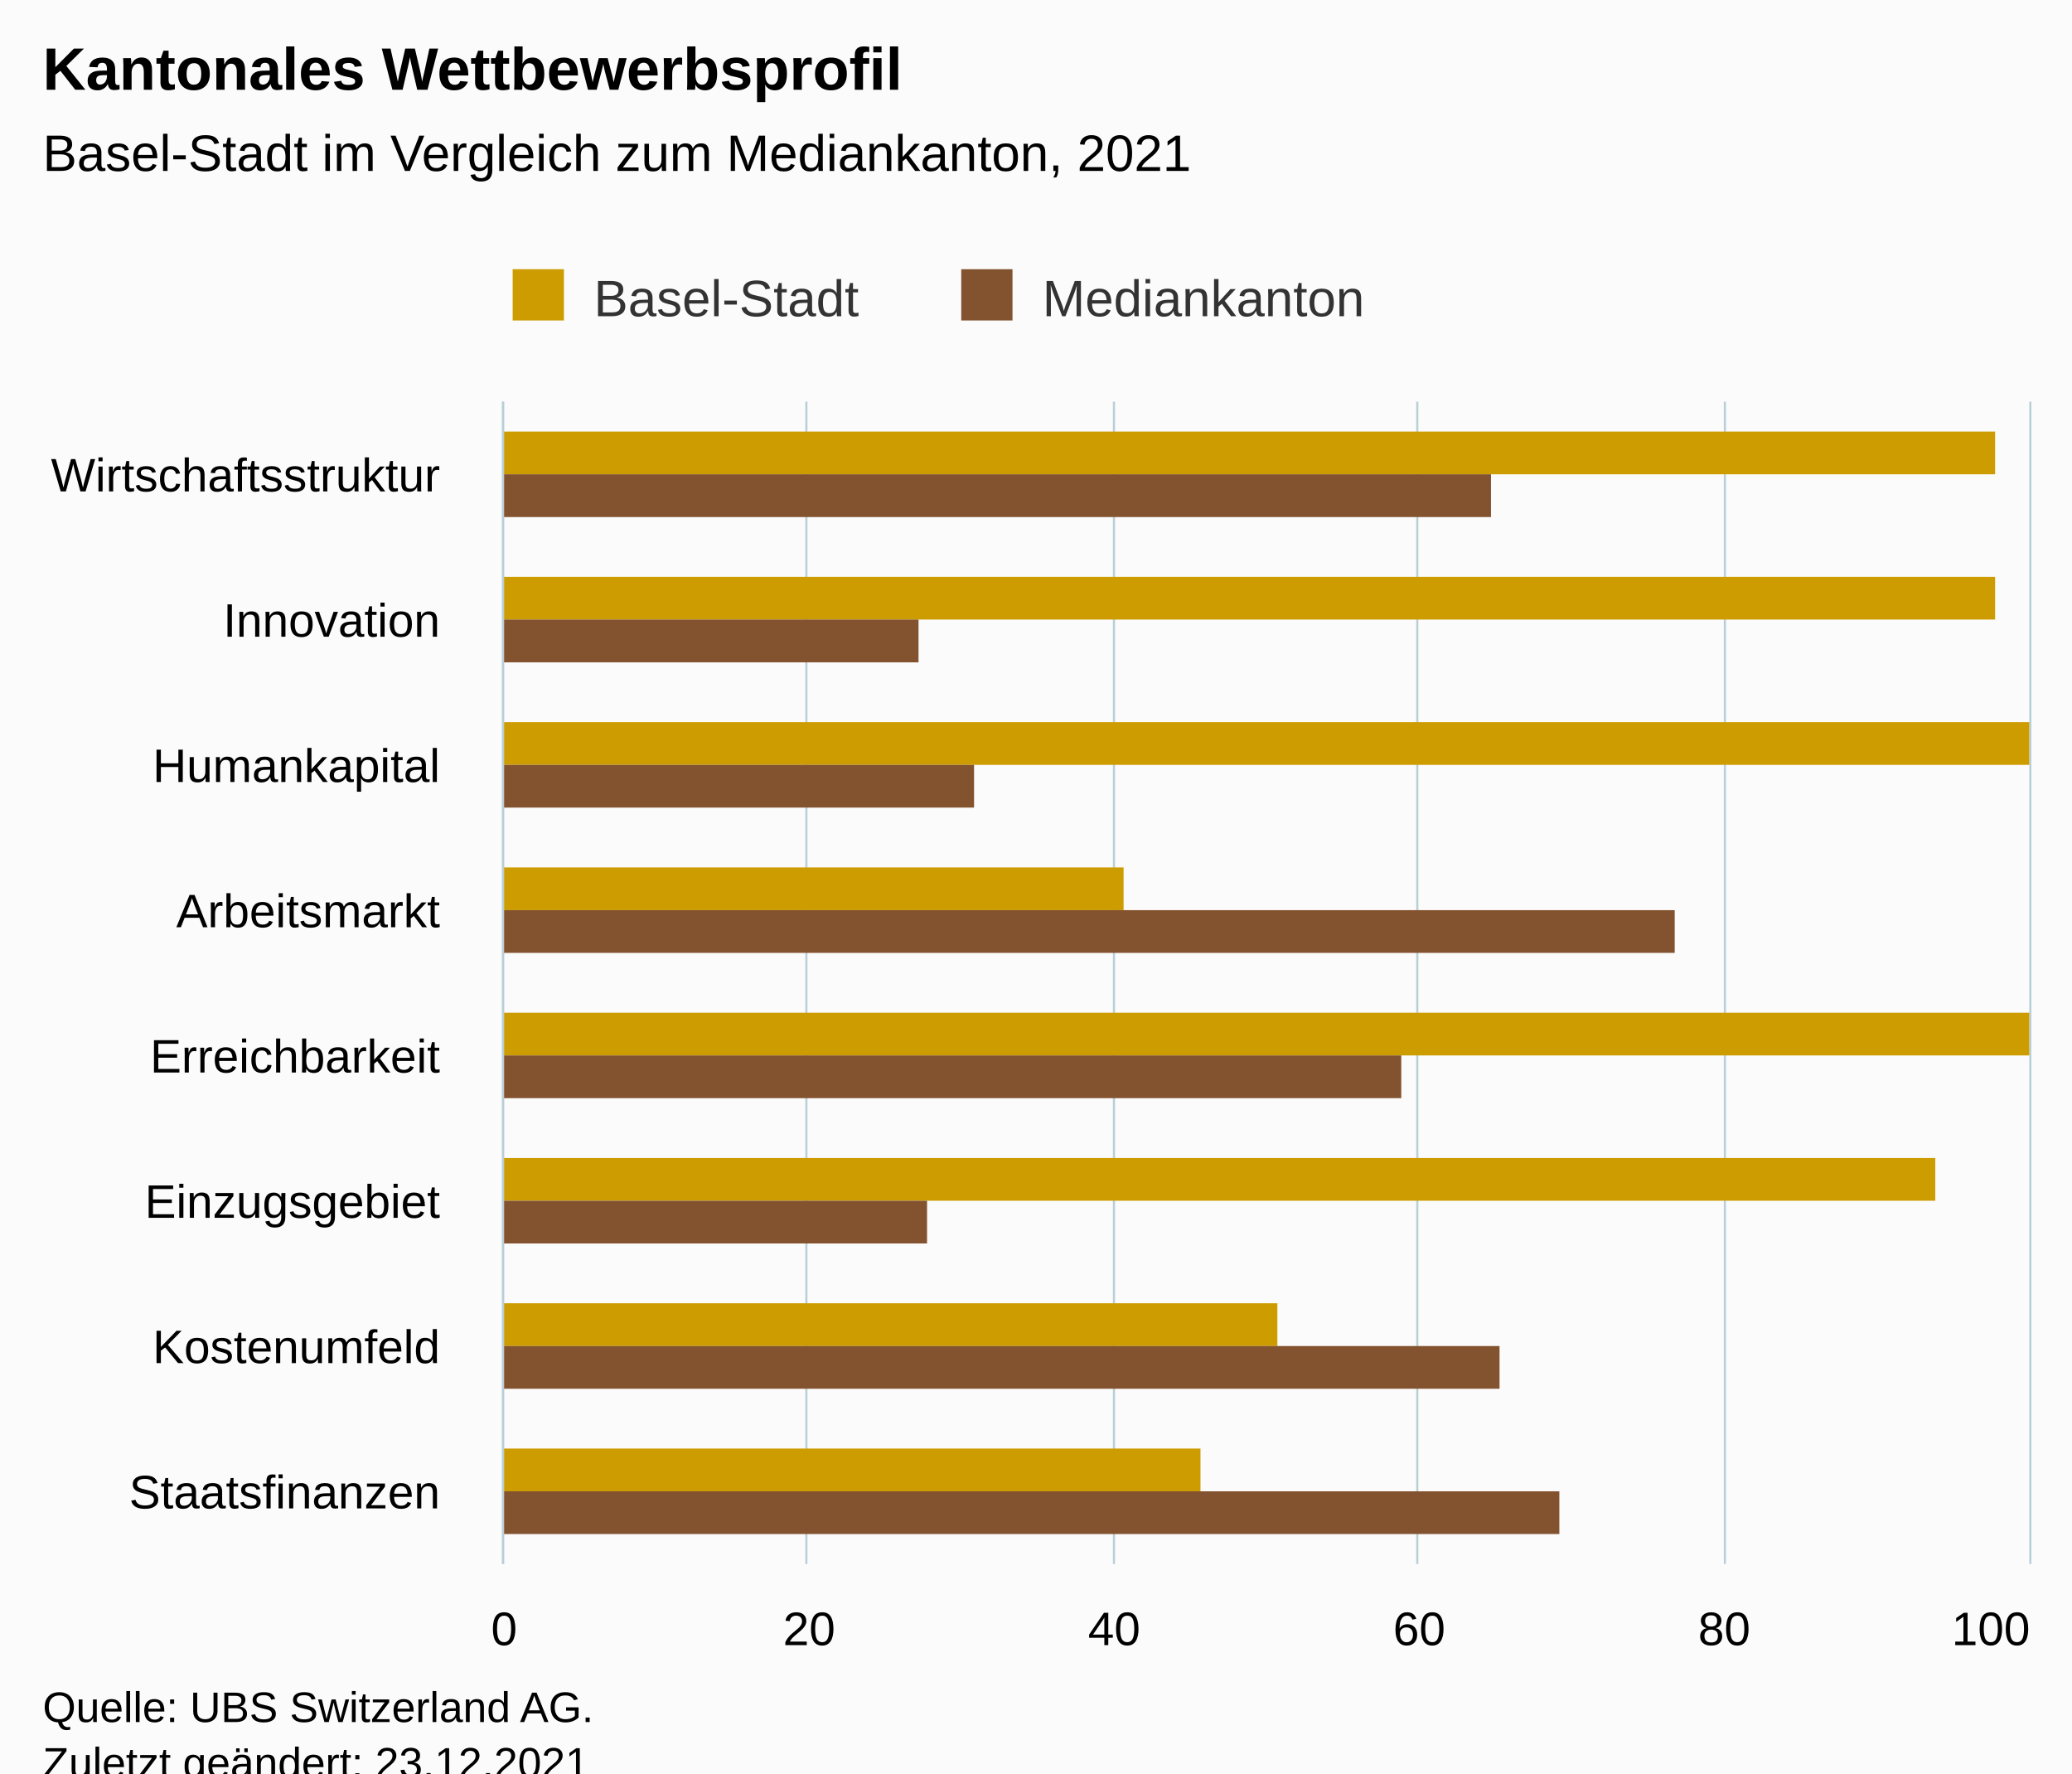
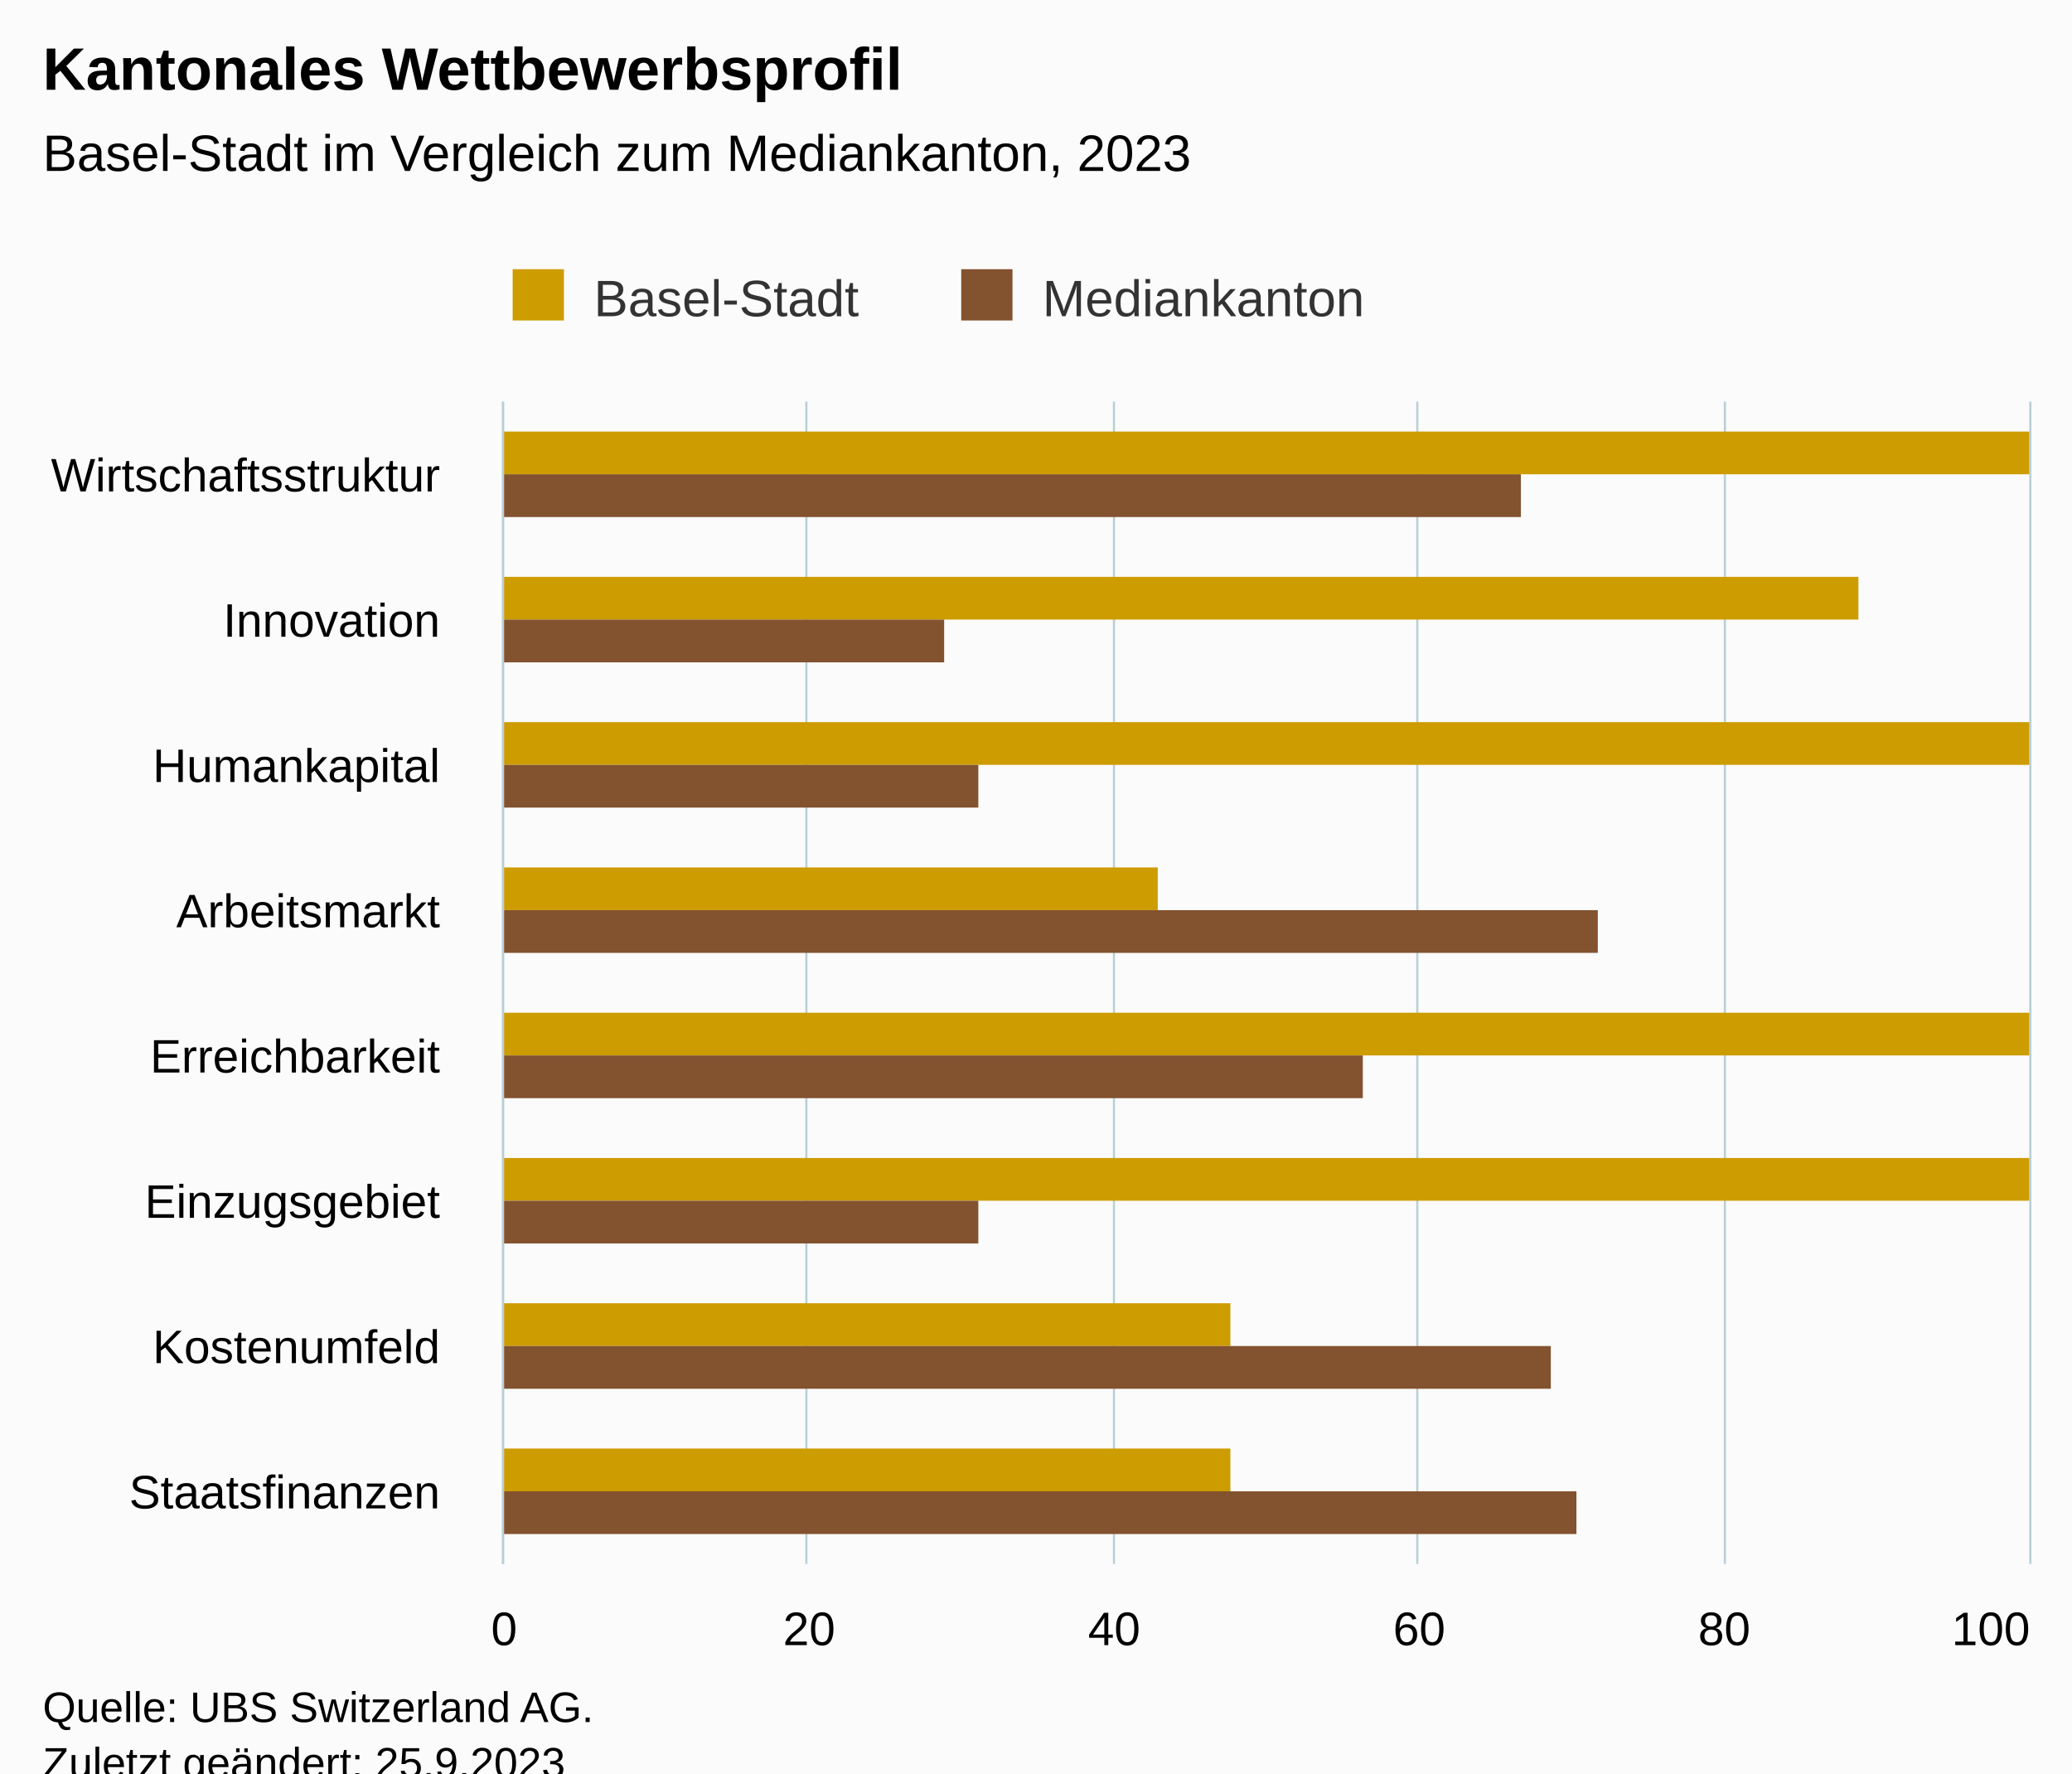
<svg xmlns="http://www.w3.org/2000/svg" version="1.1" class="highcharts-root" style="font-family:Arial;font-size:12px;" viewBox="0 0 485 415">
  <defs>
-     <clipPath id="highcharts-fp48z0v-23-">
+     <clipPath id="highcharts-69of0v6-23-">
      <rect x="0" y="0" width="272" height="357" fill="none" />
    </clipPath>
-     <clipPath id="highcharts-fp48z0v-32-">
+     <clipPath id="highcharts-69of0v6-32-">
      <rect x="0" y="0" width="272" height="357" fill="none" />
    </clipPath>
-     <clipPath id="highcharts-fp48z0v-41-">
+     <clipPath id="highcharts-69of0v6-41-">
      <rect x="118" y="94" width="357" height="272" fill="none" />
    </clipPath>
  </defs>
  <rect fill="#fbfbfb" class="highcharts-background" x="0" y="0" width="485" height="428" rx="0" ry="0" />
  <rect fill="none" class="highcharts-plot-background" x="118" y="94" width="357" height="272" />
  <g class="highcharts-pane-group" data-z-index="0" />
  <g class="highcharts-grid highcharts-xaxis-grid" data-z-index="1">
    <path fill="none" data-z-index="1" class="highcharts-grid-line" d="M 118 128.5 L 475 128.5" opacity="1" />
    <path fill="none" data-z-index="1" class="highcharts-grid-line" d="M 118 162.5 L 475 162.5" opacity="1" />
    <path fill="none" data-z-index="1" class="highcharts-grid-line" d="M 118 196.5 L 475 196.5" opacity="1" />
    <path fill="none" data-z-index="1" class="highcharts-grid-line" d="M 118 230.5 L 475 230.5" opacity="1" />
    <path fill="none" data-z-index="1" class="highcharts-grid-line" d="M 118 264.5 L 475 264.5" opacity="1" />
    <path fill="none" data-z-index="1" class="highcharts-grid-line" d="M 118 298.5 L 475 298.5" opacity="1" />
    <path fill="none" data-z-index="1" class="highcharts-grid-line" d="M 118 332.5 L 475 332.5" opacity="1" />
    <path fill="none" data-z-index="1" class="highcharts-grid-line" d="M 118 366.5 L 475 366.5" opacity="1" />
    <path fill="none" data-z-index="1" class="highcharts-grid-line" d="M 118 94.5 L 475 94.5" opacity="1" />
  </g>
  <g class="highcharts-grid highcharts-yaxis-grid" data-z-index="1">
    <path fill="none" stroke="#B9CFD7" stroke-width="0.5" data-z-index="1" class="highcharts-grid-line" d="M 117.75 94 L 117.75 366" opacity="1" />
    <path fill="none" stroke="#B9CFD7" stroke-width="0.5" data-z-index="1" class="highcharts-grid-line" d="M 188.75 94 L 188.75 366" opacity="1" />
    <path fill="none" stroke="#B9CFD7" stroke-width="0.5" data-z-index="1" class="highcharts-grid-line" d="M 260.75 94 L 260.75 366" opacity="1" />
    <path fill="none" stroke="#B9CFD7" stroke-width="0.5" data-z-index="1" class="highcharts-grid-line" d="M 331.75 94 L 331.75 366" opacity="1" />
    <path fill="none" stroke="#B9CFD7" stroke-width="0.5" data-z-index="1" class="highcharts-grid-line" d="M 403.75 94 L 403.75 366" opacity="1" />
    <path fill="none" stroke="#B9CFD7" stroke-width="0.5" data-z-index="1" class="highcharts-grid-line" d="M 475.25 94 L 475.25 366" opacity="1" />
  </g>
  <rect fill="none" class="highcharts-plot-border" data-z-index="1" x="118" y="94" width="357" height="272" />
  <g class="highcharts-axis highcharts-xaxis" data-z-index="2">
    <path fill="none" class="highcharts-axis-line" stroke="#B9CFD7" stroke-width="0.5" data-z-index="7" d="M 117.75 94 L 117.75 366" />
  </g>
  <g class="highcharts-axis highcharts-yaxis" data-z-index="2">
    <path fill="none" class="highcharts-axis-line" data-z-index="7" d="M 118 366 L 475 366" />
  </g>
  <g class="highcharts-series-group" data-z-index="3">
-     <g class="highcharts-series highcharts-series-0 highcharts-column-series" data-z-index="0.1" opacity="1" transform="translate(475,366) rotate(90) scale(-1,1) scale(1 1)" clip-path="url(#highcharts-fp48z0v-32-)">
-       <rect x="255" y="8" width="10" height="350" fill="#CD9C00" opacity="1" class="highcharts-point" />
-       <rect x="221" y="8" width="10" height="350" fill="#CD9C00" opacity="1" class="highcharts-point" />
+     <g class="highcharts-series highcharts-series-0 highcharts-column-series" data-z-index="0.1" opacity="1" transform="translate(475,366) rotate(90) scale(-1,1) scale(1 1)" clip-path="url(#highcharts-69of0v6-32-)">
+       <rect x="255" y="0" width="10" height="358" fill="#CD9C00" opacity="1" class="highcharts-point" />
+       <rect x="221" y="40" width="10" height="318" fill="#CD9C00" opacity="1" class="highcharts-point" />
      <rect x="187" y="0" width="10" height="358" fill="#CD9C00" opacity="1" class="highcharts-point" />
-       <rect x="153" y="212" width="10" height="146" fill="#CD9C00" opacity="1" class="highcharts-point" />
+       <rect x="153" y="204" width="10" height="154" fill="#CD9C00" opacity="1" class="highcharts-point" />
      <rect x="119" y="0" width="10" height="358" fill="#CD9C00" opacity="1" class="highcharts-point" />
-       <rect x="85" y="22" width="10" height="336" fill="#CD9C00" opacity="1" class="highcharts-point" />
-       <rect x="51" y="176" width="10" height="182" fill="#CD9C00" opacity="1" class="highcharts-point" />
-       <rect x="17" y="194" width="10" height="164" fill="#CD9C00" opacity="1" class="highcharts-point" />
+       <rect x="85" y="0" width="10" height="358" fill="#CD9C00" opacity="1" class="highcharts-point" />
+       <rect x="51" y="187" width="10" height="171" fill="#CD9C00" opacity="1" class="highcharts-point" />
+       <rect x="17" y="187" width="10" height="171" fill="#CD9C00" opacity="1" class="highcharts-point" />
    </g>
    <g class="highcharts-markers highcharts-series-0 highcharts-column-series" data-z-index="0.1" opacity="1" transform="translate(475,366) rotate(90) scale(-1,1) scale(1 1)" clip-path="none" />
-     <g class="highcharts-series highcharts-series-1 highcharts-column-series" data-z-index="0.1" opacity="1" transform="translate(475,366) rotate(90) scale(-1,1) scale(1 1)" clip-path="url(#highcharts-fp48z0v-32-)">
-       <rect x="245" y="126" width="10" height="232" fill="#83522E" opacity="1" class="highcharts-point" />
-       <rect x="211" y="260" width="10" height="98" fill="#83522E" opacity="1" class="highcharts-point" />
-       <rect x="177" y="247" width="10" height="111" fill="#83522E" opacity="1" class="highcharts-point" />
-       <rect x="143" y="83" width="10" height="275" fill="#83522E" opacity="1" class="highcharts-point" />
-       <rect x="109" y="147" width="10" height="211" fill="#83522E" opacity="1" class="highcharts-point" />
-       <rect x="75" y="258" width="10" height="100" fill="#83522E" opacity="1" class="highcharts-point" />
-       <rect x="41" y="124" width="10" height="234" fill="#83522E" opacity="1" class="highcharts-point" />
-       <rect x="7" y="110" width="10" height="248" fill="#83522E" opacity="1" class="highcharts-point" />
+     <g class="highcharts-series highcharts-series-1 highcharts-column-series" data-z-index="0.1" opacity="1" transform="translate(475,366) rotate(90) scale(-1,1) scale(1 1)" clip-path="url(#highcharts-69of0v6-32-)">
+       <rect x="245" y="119" width="10" height="239" fill="#83522E" opacity="1" class="highcharts-point" />
+       <rect x="211" y="254" width="10" height="104" fill="#83522E" opacity="1" class="highcharts-point" />
+       <rect x="177" y="246" width="10" height="112" fill="#83522E" opacity="1" class="highcharts-point" />
+       <rect x="143" y="101" width="10" height="257" fill="#83522E" opacity="1" class="highcharts-point" />
+       <rect x="109" y="156" width="10" height="202" fill="#83522E" opacity="1" class="highcharts-point" />
+       <rect x="75" y="246" width="10" height="112" fill="#83522E" opacity="1" class="highcharts-point" />
+       <rect x="41" y="112" width="10" height="246" fill="#83522E" opacity="1" class="highcharts-point" />
+       <rect x="7" y="106" width="10" height="252" fill="#83522E" opacity="1" class="highcharts-point" />
    </g>
    <g class="highcharts-markers highcharts-series-1 highcharts-column-series" data-z-index="0.1" opacity="1" transform="translate(475,366) rotate(90) scale(-1,1) scale(1 1)" clip-path="none" />
  </g>
  <text x="10" text-anchor="start" class="highcharts-title" data-z-index="4" style="color:#000000;font-size:14px;font-weight:bold;fill:#000000;" y="21">
    <tspan>Kantonales Wettbewerbsprofil</tspan>
  </text>
  <text x="10" text-anchor="start" class="highcharts-subtitle" data-z-index="4" style="color:#000000;font-size:12px;font-weight:normal;fill:#000000;" y="40">
-     <tspan>Basel-Stadt im Vergleich zum Mediankanton, 2021</tspan>
+     <tspan>Basel-Stadt im Vergleich zum Mediankanton, 2023</tspan>
  </text>
  <text x="10" text-anchor="start" class="highcharts-caption" data-z-index="4" style="color:#666666;fill:#666666;" y="400" />
  <g class="highcharts-legend" data-z-index="7" transform="translate(110,56)">
    <rect fill="none" class="highcharts-legend-box" rx="0" ry="0" x="0" y="0" width="219" height="26" visibility="visible" />
    <g data-z-index="1">
      <g>
        <g class="highcharts-legend-item highcharts-column-series highcharts-color-undefined highcharts-series-0" data-z-index="1" transform="translate(8,3)">
          <text x="21" style="color:#333333;cursor:pointer;font-size:12px;font-weight:normal;fill:#333333;" text-anchor="start" data-z-index="2" y="15">
            <tspan>Basel-Stadt</tspan>
          </text>
          <rect x="2" y="4" width="12" height="12" fill="#CD9C00" class="highcharts-point" data-z-index="3" />
        </g>
        <g class="highcharts-legend-item highcharts-column-series highcharts-color-undefined highcharts-series-1" data-z-index="1" transform="translate(113,3)">
          <text x="21" y="15" style="color:#333333;cursor:pointer;font-size:12px;font-weight:normal;fill:#333333;" text-anchor="start" data-z-index="2">
            <tspan>Mediankanton</tspan>
          </text>
          <rect x="2" y="4" width="12" height="12" fill="#83522E" class="highcharts-point" data-z-index="3" />
        </g>
      </g>
    </g>
  </g>
  <g class="highcharts-axis-labels highcharts-xaxis-labels" data-z-index="7">
    <text x="103" style="color:#000000;cursor:default;font-size:11px;fill:#000000;" text-anchor="end" transform="translate(0,0)" y="115" opacity="1">Wirtschaftsstruktur</text>
    <text x="103" style="color:#000000;cursor:default;font-size:11px;fill:#000000;" text-anchor="end" transform="translate(0,0)" y="149" opacity="1">Innovation</text>
    <text x="103" style="color:#000000;cursor:default;font-size:11px;fill:#000000;" text-anchor="end" transform="translate(0,0)" y="183" opacity="1">Humankapital</text>
    <text x="103" style="color:#000000;cursor:default;font-size:11px;fill:#000000;" text-anchor="end" transform="translate(0,0)" y="217" opacity="1">Arbeitsmarkt</text>
    <text x="103" style="color:#000000;cursor:default;font-size:11px;fill:#000000;" text-anchor="end" transform="translate(0,0)" y="251" opacity="1">Erreichbarkeit</text>
    <text x="103" style="color:#000000;cursor:default;font-size:11px;fill:#000000;" text-anchor="end" transform="translate(0,0)" y="285" opacity="1">Einzugsgebiet</text>
    <text x="103" style="color:#000000;cursor:default;font-size:11px;fill:#000000;" text-anchor="end" transform="translate(0,0)" y="319" opacity="1">Kostenumfeld</text>
    <text x="103" style="color:#000000;cursor:default;font-size:11px;fill:#000000;" text-anchor="end" transform="translate(0,0)" y="353" opacity="1">Staatsfinanzen</text>
  </g>
  <g class="highcharts-axis-labels highcharts-yaxis-labels" data-z-index="7">
    <text x="118" style="color:#000000;cursor:default;font-size:11px;fill:#000000;" text-anchor="middle" transform="translate(0,0)" y="385" opacity="1">0</text>
    <text x="189.4" style="color:#000000;cursor:default;font-size:11px;fill:#000000;" text-anchor="middle" transform="translate(0,0)" y="385" opacity="1">20</text>
    <text x="260.8" style="color:#000000;cursor:default;font-size:11px;fill:#000000;" text-anchor="middle" transform="translate(0,0)" y="385" opacity="1">40</text>
    <text x="332.2" style="color:#000000;cursor:default;font-size:11px;fill:#000000;" text-anchor="middle" transform="translate(0,0)" y="385" opacity="1">60</text>
    <text x="403.6" style="color:#000000;cursor:default;font-size:11px;fill:#000000;" text-anchor="middle" transform="translate(0,0)" y="385" opacity="1">80</text>
    <text x="466" style="color:#000000;cursor:default;font-size:11px;fill:#000000;" text-anchor="middle" transform="translate(0,0)" y="385" opacity="1">100</text>
  </g>
  <text x="10" class="highcharts-credits" text-anchor="start" data-z-index="8" style="cursor:default;color:#000000;font-size:10px;fill:#000000;" y="403">
    <tspan>Quelle: UBS Switzerland AG.</tspan>
-     <tspan x="10" dy="13">Zuletzt geändert: 23.12.2021</tspan>
+     <tspan x="10" dy="13">Zuletzt geändert: 25.9.2023</tspan>
  </text>
-   <g class="highcharts-control-points" data-z-index="99" clip-path="url(#highcharts-fp48z0v-41-)" />
+   <g class="highcharts-control-points" data-z-index="99" clip-path="url(#highcharts-69of0v6-41-)" />
</svg>
